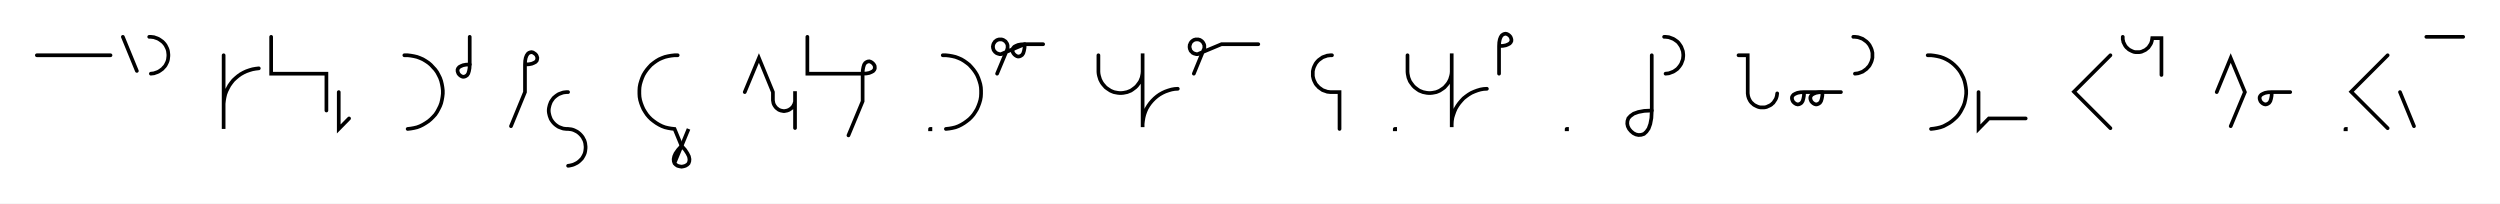
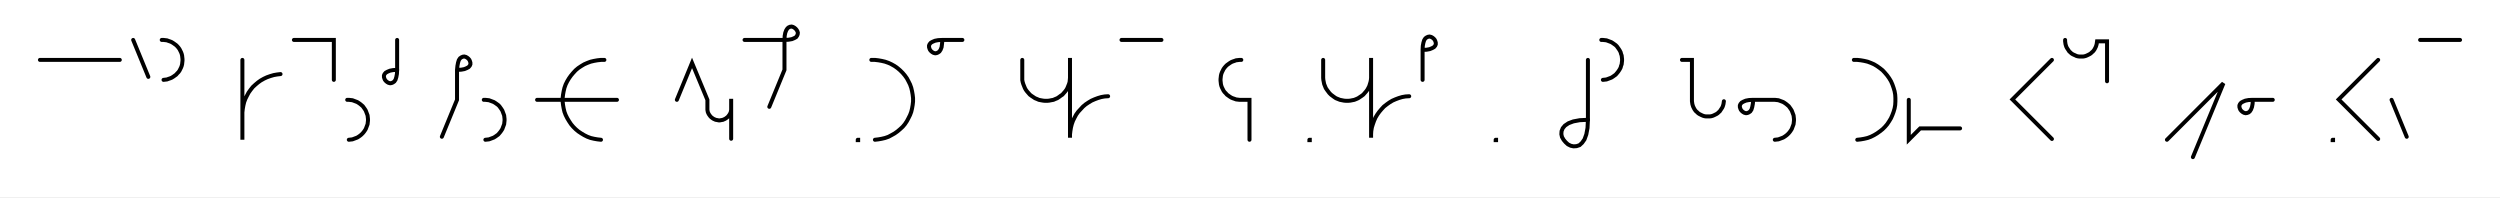
- <svg xmlns="http://www.w3.org/2000/svg" width="1357.192" height="110.451" style="fill:none; stroke-linecap:round;">
+ <svg xmlns="http://www.w3.org/2000/svg" width="1252.113" height="98.671" style="fill:none; stroke-linecap:round;">
  <rect width="100%" height="100%" fill="#FFFFFF" />
  <path stroke="#000000" stroke-width="2" d="M 550,75" />
  <path stroke="#000000" stroke-width="2" d="M 20,30 60,30" />
  <path stroke="#000000" stroke-width="2" d="M 66.7,70" />
  <path stroke="#000000" stroke-width="2" d="M 66.7,20 74.3,38.5" />
  <path stroke="#000000" stroke-width="2" d="M 81,70" />
  <path stroke="#000000" stroke-width="2" d="M 81,20 81.9,20 82.7,20.1 83.6,20.2 84.4,20.5 85.3,20.8 86,21.1 86.8,21.6 87.5,22.1 88.2,22.6 88.8,23.2 89.4,23.9 89.9,24.6 90.3,25.4 90.7,26.2 91,27 91.2,27.8 91.3,28.7 91.4,29.6 91.4,30.4 91.3,31.3 91.2,32.2 91,33 90.7,33.8 90.3,34.6 89.9,35.4 89.4,36.1 88.8,36.7 88.2,37.4 87.5,37.9 86.8,38.4 86,38.9 85.3,39.2 84.4,39.5 83.6,39.8 82.7,39.9 81.9,40" />
  <path stroke="#000000" stroke-width="2" d="M 121.4,70" />
  <path stroke="#000000" stroke-width="2" d="M 121.4,30 121.4,70 121.4,58 121.4,56.3 121.6,54.5 121.9,52.8 122.3,51.1 122.9,49.5 123.7,47.9 124.5,46.4 125.5,45 126.6,43.6 127.9,42.4 129.2,41.3 130.6,40.3 132.2,39.4 133.7,38.7 135.4,38.1 137.1,37.6 138.8,37.3 140.5,37.1" />
  <path stroke="#000000" stroke-width="2" d="M 147.2,70" />
-   <path stroke="#000000" stroke-width="2" d="M 147.2,20 147.2,40 157.2,40 177.2,40 177.2,60" />
-   <path stroke="#000000" stroke-width="2" d="M 183.9,70" />
-   <path stroke="#000000" stroke-width="2" d="M 183.9,50 183.9,70 189.5,64.3" />
-   <path stroke="#000000" stroke-width="2" d="M 219.5,70" />
-   <path stroke="#000000" stroke-width="2" d="M 219.5,30 221.3,30 223,30.2 224.7,30.5 226.4,30.9 228,31.5 229.6,32.2 231.1,33.1 232.6,34.1 233.9,35.2 235.1,36.5 236.3,37.8 237.3,39.2 238.1,40.7 238.9,42.3 239.5,44 239.9,45.7 240.2,47.4 240.4,49.1 240.4,50.9 240.2,52.6 239.9,54.3 239.5,56 238.9,57.6 238.1,59.2 237.3,60.7 236.3,62.2 235.1,63.5 233.9,64.7 232.6,65.8 231.1,66.8 229.6,67.7 228,68.5 226.4,69.1 224.7,69.5 223,69.8 221.3,70" />
-   <path stroke="#000000" stroke-width="2" d="M 247,70" />
-   <path stroke="#000000" stroke-width="2" d="M 255,20 255,35" />
-   <path stroke="#000000" stroke-width="2" d="M 255,35 254.9,37 254.6,38.6 254.2,39.9 253.6,40.8 252.9,41.3 252.2,41.6 251.4,41.7 250.7,41.5 250,41.1 249.4,40.6 248.9,40 248.6,39.3 248.4,38.6 248.4,37.8 248.7,37.1 249.3,36.4 250.2,35.9 251.4,35.4 253,35.1 255,35" />
-   <path stroke="#000000" stroke-width="2" d="M 285,70" />
-   <path stroke="#000000" stroke-width="2" d="M 285,35" />
-   <path stroke="#000000" stroke-width="2" d="M 285,35 287.1,34.9 288.7,34.6 289.9,34.1 290.8,33.6 291.4,32.9 291.6,32.2 291.7,31.4 291.5,30.7 291.2,30 290.7,29.4 290,28.9 289.4,28.5 288.6,28.3 287.9,28.4 287.1,28.7 286.5,29.2 285.9,30.1 285.4,31.4 285.1,33 285,35 285,50 277.4,68.5" />
-   <path stroke="#000000" stroke-width="2" d="M 298.4,70" />
-   <path stroke="#000000" stroke-width="2" d="M 308.4,50 307.5,50 306.6,50.1 305.8,50.2 304.9,50.5 304.1,50.8 303.3,51.1 302.5,51.6 301.8,52.1 301.2,52.6 300.5,53.2 300,53.9 299.5,54.6 299,55.4 298.7,56.2 298.4,57 298.2,57.8 298,58.7 297.9,59.6 297.9,60.4 298,61.3 298.2,62.2 298.4,63 298.7,63.8 299,64.6 299.5,65.4 300,66.1 300.5,66.7 301.2,67.4 301.8,67.9 302.5,68.4 303.3,68.9 304.1,69.2 304.9,69.5 305.8,69.8 306.6,69.9 307.5,70 308.4,70 309.2,70.1 310.1,70.2 310.9,70.4 311.7,70.7 312.5,71.1 313.3,71.5 314,72 314.7,72.6 315.3,73.2 315.9,73.9 316.4,74.6 316.8,75.4 317.2,76.1 317.5,77 317.7,77.8 317.8,78.7 317.9,79.5 317.9,80.4 317.8,81.3 317.7,82.1 317.5,83 317.2,83.8 316.8,84.6 316.4,85.3 315.9,86.1 315.3,86.7 314.7,87.3 314,87.9 313.3,88.4 312.5,88.8 311.7,89.2 310.9,89.5 310.1,89.7 309.2,89.9 308.4,90" />
-   <path stroke="#000000" stroke-width="2" d="M 347.9,70" />
-   <path stroke="#000000" stroke-width="2" d="M 367.9,30 366.2,30 364.4,30.2 362.7,30.5 361,30.9 359.4,31.5 357.8,32.2 356.3,33.1 354.9,34.1 353.5,35.2 352.3,36.5 351.2,37.8 350.2,39.2 349.3,40.7 348.6,42.3 348,44 347.5,45.7 347.2,47.4 347.1,49.1 347.1,50.9 347.2,52.6 347.5,54.3 348,56 348.6,57.6 349.3,59.2 350.2,60.7 351.2,62.2 352.3,63.5 353.5,64.7 354.9,65.8 356.3,66.8 357.8,67.7 359.4,68.5 361,69.1 362.7,69.5 364.4,69.8 366.2,70 370,79.2" />
-   <path stroke="#000000" stroke-width="2" d="M 370,79.2 371.9,81.3 373.2,83.3 374,84.9 374.3,86.4 374.2,87.6 373.8,88.7 373.1,89.4 372.1,90 371.1,90.3 370,90.5 368.9,90.3 367.8,90 366.9,89.4 366.2,88.7 365.8,87.6 365.7,86.4 366,84.9 366.7,83.3 368.1,81.3 370,79.2 373.8,70 366.2,88.4" />
-   <path stroke="#000000" stroke-width="2" d="M 404.3,70" />
-   <path stroke="#000000" stroke-width="2" d="M 404.3,50 412,31.5 419.6,50 419.6,54 419.6,54.5 419.7,55 419.8,55.6 419.9,56.1 420.1,56.6 420.3,57 420.6,57.5 420.9,57.9 421.2,58.3 421.6,58.7 422,59 422.4,59.3 422.8,59.6 423.3,59.8 423.8,60 424.3,60.1 424.8,60.2 425.3,60.3 425.9,60.3 426.4,60.2 426.9,60.1 427.4,60 427.9,59.8 428.4,59.6 428.8,59.3 429.3,59 429.7,58.7 430,58.3 430.4,57.9 430.7,57.5 430.9,57 431.2,56.6 431.3,56.1 431.5,55.6 431.6,55 431.6,54.5 431.6,49.5 431.6,69.5" />
-   <path stroke="#000000" stroke-width="2" d="M 438.3,70" />
-   <path stroke="#000000" stroke-width="2" d="M 438.3,20 438.3,40 448.3,40 468.3,40" />
-   <path stroke="#000000" stroke-width="2" d="M 468.3,40 470.3,39.9 471.9,39.6 473.1,39.1 474,38.6 474.6,37.9 474.9,37.2 474.9,36.4 474.8,35.7 474.4,35 473.9,34.4 473.3,33.9 472.6,33.5 471.9,33.3 471.1,33.4 470.4,33.7 469.7,34.2 469.1,35.1 468.7,36.4 468.4,38 468.3,40 468.3,55 460.6,73.5" />
-   <path stroke="#000000" stroke-width="2" d="M 504.9,70" />
-   <path stroke="#000000" stroke-width="2" d="M 504.9,70 505.1,70 505.1,70.2 504.9,70.2 504.9,70" />
-   <path stroke="#000000" stroke-width="2" d="M 511.8,70" />
-   <path stroke="#000000" stroke-width="2" d="M 511.8,30 513.5,30 515.3,30.2 517,30.5 518.7,30.9 520.3,31.5 521.9,32.2 523.4,33.1 524.8,34.1 526.2,35.2 527.4,36.5 528.5,37.8 529.5,39.2 530.4,40.7 531.1,42.3 531.7,44 532.2,45.7 532.5,47.4 532.6,49.1 532.6,50.9 532.5,52.6 532.2,54.3 531.7,56 531.1,57.6 530.4,59.2 529.5,60.7 528.5,62.2 527.4,63.5 526.2,64.7 524.8,65.8 523.4,66.8 521.9,67.7 520.3,68.5 518.7,69.1 517,69.5 515.3,69.8 513.5,70" />
-   <path stroke="#000000" stroke-width="2" d="M 539.3,70" />
-   <path stroke="#000000" stroke-width="2" d="M 541.3,40 546.7,27.1 546.8,26.7 546.9,26.4 547,26.1 547,25.7 547,25.4 547,25 547,24.7 546.9,24.3 546.8,24 546.7,23.7 546.5,23.4 546.3,23.1 546.1,22.8 545.9,22.5 545.6,22.3 545.3,22.1 545,21.9 544.7,21.7 544.4,21.6 544.1,21.5 543.7,21.4 543.4,21.4 543,21.4 542.7,21.4 542.4,21.4 542,21.5 541.7,21.6 541.4,21.7 541,21.9 540.8,22.1 540.5,22.3 540.2,22.5 540,22.8 539.8,23.1 539.6,23.4 539.4,23.7 539.3,24 539.2,24.3 539.1,24.7 539.1,25 539,25.4 539.1,25.7 539.1,26.1 539.2,26.4 539.3,26.7 539.4,27.1 539.6,27.4 539.8,27.7 540,27.9 540.2,28.2 540.5,28.4 540.8,28.7 541,28.8 541.4,29 541.7,29.1 542,29.2 542.4,29.3 542.7,29.4 543,29.4 543.4,29.4 556.3,24" />
-   <path stroke="#000000" stroke-width="2" d="M 556.3,24 556.2,26 555.9,27.6 555.5,28.9 554.9,29.8 554.2,30.3 553.5,30.6 552.7,30.7 552,30.5 551.3,30.1 550.7,29.6 550.2,29 549.8,28.3 549.7,27.6 549.7,26.8 550,26.1 550.6,25.4 551.5,24.9 552.7,24.4 554.3,24.1 556.3,24 566.3,24" />
-   <path stroke="#000000" stroke-width="2" d="M 596.3,70" />
-   <path stroke="#000000" stroke-width="2" d="M 596.3,30 596.3,38 596.3,39 596.4,40.1 596.6,41.1 596.9,42.1 597.2,43.1 597.7,44.1 598.2,45 598.8,45.8 599.5,46.6 600.2,47.4 601,48 601.9,48.6 602.8,49.2 603.7,49.6 604.7,50 605.7,50.2 606.8,50.4 607.8,50.5 608.8,50.5 609.9,50.4 610.9,50.2 611.9,50 612.9,49.6 613.9,49.2 614.8,48.6 615.6,48 616.4,47.4 617.2,46.6 617.8,45.8 618.4,45 619,44.1 619.4,43.1 619.8,42.1 620,41.1 620.2,40.1 620.3,39 620.3,29 620.3,69 620.3,67.3 620.5,65.6 620.8,63.8 621.2,62.2 621.8,60.5 622.5,58.9 623.4,57.4 624.4,56 625.5,54.7 626.8,53.4 628.1,52.3 629.5,51.3 631.1,50.4 632.6,49.7 634.3,49.1 636,48.6 637.7,48.3 639.4,48.2" />
-   <path stroke="#000000" stroke-width="2" d="M 646.1,70" />
-   <path stroke="#000000" stroke-width="2" d="M 648.1,40 653.4,27.1 653.6,26.7 653.7,26.4 653.8,26.1 653.8,25.7 653.8,25.4 653.8,25 653.8,24.7 653.7,24.3 653.6,24 653.4,23.7 653.3,23.4 653.1,23.1 652.9,22.8 652.6,22.5 652.4,22.3 652.1,22.1 651.8,21.9 651.5,21.7 651.2,21.6 650.8,21.5 650.5,21.4 650.2,21.4 649.8,21.4 649.5,21.4 649.1,21.4 648.8,21.5 648.4,21.6 648.1,21.7 647.8,21.9 647.5,22.1 647.2,22.3 647,22.5 646.7,22.8 646.5,23.1 646.3,23.4 646.2,23.7 646.1,24 645.9,24.3 645.9,24.7 645.8,25 645.8,25.4 645.8,25.7 645.9,26.1 645.9,26.4 646.1,26.7 646.2,27.1 646.3,27.4 646.5,27.7 646.7,27.9 647,28.2 647.2,28.4 647.5,28.7 647.8,28.8 648.1,29 648.4,29.1 648.8,29.2 649.1,29.3 649.5,29.4 649.8,29.4 650.2,29.4 663.1,24 683.1,24" />
-   <path stroke="#000000" stroke-width="2" d="M 713.1,70" />
-   <path stroke="#000000" stroke-width="2" d="M 723.1,30 722.2,30 721.4,30.1 720.5,30.2 719.7,30.5 718.8,30.8 718,31.1 717.3,31.6 716.6,32.1 715.9,32.6 715.3,33.2 714.7,33.9 714.2,34.6 713.8,35.4 713.4,36.2 713.1,37 712.9,37.8 712.7,38.7 712.7,39.6 712.7,40.4 712.7,41.3 712.9,42.2 713.1,43 713.4,43.8 713.8,44.6 714.2,45.4 714.7,46.1 715.3,46.7 715.9,47.4 716.6,47.9 717.3,48.4 718,48.9 718.8,49.2 719.7,49.5 720.5,49.8 721.4,49.9 722.2,50 727.2,50 727.2,70" />
-   <path stroke="#000000" stroke-width="2" d="M 757.2,70" />
-   <path stroke="#000000" stroke-width="2" d="M 757.2,70 757.4,70 757.4,70.2 757.2,70.2 757.2,70" />
-   <path stroke="#000000" stroke-width="2" d="M 764.1,70" />
-   <path stroke="#000000" stroke-width="2" d="M 764.1,30 764.1,38 764.1,39 764.2,40.1 764.4,41.1 764.6,42.1 765,43.1 765.4,44.1 766,45 766.6,45.8 767.2,46.6 768,47.4 768.8,48 769.6,48.6 770.5,49.2 771.5,49.6 772.5,50 773.5,50.2 774.5,50.4 775.6,50.5 776.6,50.5 777.6,50.4 778.7,50.2 779.7,50 780.7,49.6 781.6,49.2 782.5,48.6 783.4,48 784.2,47.4 784.9,46.6 785.6,45.8 786.2,45 786.7,44.1 787.2,43.1 787.5,42.1 787.8,41.1 788,40.1 788.1,39 788.1,29 788.1,69 788.1,67.3 788.2,65.6 788.5,63.8 789,62.2 789.6,60.5 790.3,58.9 791.2,57.4 792.2,56 793.3,54.7 794.5,53.4 795.9,52.3 797.3,51.3 798.8,50.4 800.4,49.7 802,49.1 803.7,48.6 805.4,48.3 807.2,48.2" />
-   <path stroke="#000000" stroke-width="2" d="M 813.8,70" />
-   <path stroke="#000000" stroke-width="2" d="M 813.8,25" />
-   <path stroke="#000000" stroke-width="2" d="M 813.8,25 815.9,24.9 817.5,24.6 818.7,24.1 819.6,23.6 820.2,22.9 820.5,22.2 820.5,21.4 820.3,20.7 820,20 819.5,19.4 818.9,18.9 818.2,18.5 817.4,18.3 816.7,18.4 816,18.7 815.3,19.2 814.7,20.1 814.2,21.4 813.9,23 813.8,25 813.8,40" />
-   <path stroke="#000000" stroke-width="2" d="M 850.5,70" />
-   <path stroke="#000000" stroke-width="2" d="M 850.5,70 850.7,70 850.7,70.2 850.5,70.2 850.5,70" />
-   <path stroke="#000000" stroke-width="2" d="M 880.7,70" />
-   <path stroke="#000000" stroke-width="2" d="M 896.7,30 896.7,60" />
-   <path stroke="#000000" stroke-width="2" d="M 896.7,60 896.5,64.1 895.9,67.3 895,69.8 893.8,71.5 892.5,72.7 891,73.2 889.5,73.3 888.1,73 886.7,72.3 885.4,71.2 884.4,70 883.7,68.6 883.4,67.2 883.5,65.7 884,64.2 885.2,62.9 886.9,61.7 889.4,60.8 892.6,60.2 896.7,60" />
-   <path stroke="#000000" stroke-width="2" d="M 903.4,70" />
-   <path stroke="#000000" stroke-width="2" d="M 903.4,20 904.2,20 905.1,20.1 906,20.2 906.8,20.5 907.6,20.8 908.4,21.1 909.2,21.6 909.9,22.1 910.6,22.6 911.2,23.2 911.7,23.9 912.2,24.6 912.7,25.4 913,26.2 913.3,27 913.6,27.8 913.7,28.7 913.8,29.6 913.8,30.4 913.7,31.3 913.6,32.2 913.3,33 913,33.8 912.7,34.6 912.2,35.4 911.7,36.1 911.2,36.7 910.6,37.4 909.9,37.9 909.2,38.4 908.4,38.9 907.6,39.2 906.8,39.5 906,39.8 905.1,39.9 904.2,40" />
-   <path stroke="#000000" stroke-width="2" d="M 943.8,70" />
-   <path stroke="#000000" stroke-width="2" d="M 943.8,30 948.8,30 948.8,50 948.8,50.7 948.9,51.4 949,52.1 949.2,52.8 949.4,53.4 949.7,54 950,54.6 950.4,55.2 950.9,55.8 951.4,56.2 951.9,56.7 952.5,57.1 953.1,57.4 953.7,57.7 954.4,58 955.1,58.2 955.7,58.3 956.4,58.3 957.1,58.3 957.8,58.3 958.5,58.2 959.2,58 959.8,57.7 960.5,57.4 961.1,57.1 961.7,56.7 962.2,56.2 962.7,55.8 963.1,55.2 963.5,54.6 963.9,54 964.2,53.4 964.4,52.8 964.6,52.1 964.7,51.4 964.8,50.7" />
-   <path stroke="#000000" stroke-width="2" d="M 971.4,70" />
-   <path stroke="#000000" stroke-width="2" d="M 979.4,50" />
-   <path stroke="#000000" stroke-width="2" d="M 979.4,50 979.3,52 979,53.6 978.6,54.9 978,55.8 977.3,56.3 976.6,56.6 975.9,56.7 975.1,56.5 974.4,56.1 973.8,55.6 973.3,55 973,54.3 972.8,53.6 972.8,52.8 973.1,52.1 973.7,51.4 974.6,50.9 975.8,50.4 977.4,50.1 979.4,50 989.4,50" />
-   <path stroke="#000000" stroke-width="2" d="M 989.4,50 989.3,52 989,53.6 988.6,54.9 988,55.8 987.3,56.3 986.6,56.6 985.9,56.7 985.1,56.5 984.4,56.1 983.8,55.6 983.3,55 983,54.3 982.8,53.6 982.8,52.8 983.1,52.1 983.7,51.4 984.6,50.9 985.8,50.4 987.4,50.1 989.4,50 999.4,50" />
-   <path stroke="#000000" stroke-width="2" d="M 1006.1,70" />
-   <path stroke="#000000" stroke-width="2" d="M 1006.1,20 1007,20 1007.9,20.1 1008.7,20.2 1009.6,20.5 1010.4,20.8 1011.2,21.1 1011.9,21.6 1012.6,22.1 1013.3,22.6 1013.9,23.2 1014.5,23.9 1015,24.6 1015.4,25.4 1015.8,26.2 1016.1,27 1016.3,27.8 1016.5,28.7 1016.5,29.6 1016.5,30.4 1016.5,31.3 1016.3,32.2 1016.1,33 1015.8,33.8 1015.4,34.6 1015,35.4 1014.5,36.1 1013.9,36.7 1013.3,37.4 1012.6,37.9 1011.9,38.4 1011.2,38.9 1010.4,39.2 1009.6,39.5 1008.7,39.8 1007.9,39.9 1007,40" />
-   <path stroke="#000000" stroke-width="2" d="M 1046.5,70" />
-   <path stroke="#000000" stroke-width="2" d="M 1046.5,30 1048.3,30 1050,30.2 1051.7,30.5 1053.4,30.9 1055.1,31.5 1056.6,32.2 1058.2,33.1 1059.6,34.1 1060.9,35.2 1062.2,36.5 1063.3,37.8 1064.3,39.2 1065.1,40.7 1065.9,42.3 1066.5,44 1066.9,45.7 1067.2,47.4 1067.4,49.1 1067.4,50.9 1067.2,52.6 1066.9,54.3 1066.5,56 1065.9,57.6 1065.1,59.2 1064.3,60.7 1063.3,62.2 1062.2,63.5 1060.9,64.7 1059.6,65.8 1058.2,66.8 1056.6,67.7 1055.1,68.5 1053.4,69.1 1051.7,69.5 1050,69.8 1048.3,70" />
-   <path stroke="#000000" stroke-width="2" d="M 1074.1,70" />
-   <path stroke="#000000" stroke-width="2" d="M 1074.1,50 1074.1,70 1079.7,64.3 1099.7,64.3" />
-   <path stroke="#000000" stroke-width="2" d="M 1129.7,70" />
-   <path stroke="#000000" stroke-width="2" d="M 1145.7,30 1125.9,49.8 1145.7,69.6" />
-   <path stroke="#000000" stroke-width="2" d="M 1152.4,70" />
-   <path stroke="#000000" stroke-width="2" d="M 1152.4,20 1152.4,20.7 1152.4,21.4 1152.6,22.1 1152.7,22.8 1153,23.4 1153.3,24 1153.6,24.6 1154,25.2 1154.5,25.8 1155,26.2 1155.5,26.7 1156.1,27.1 1156.7,27.4 1157.3,27.7 1158,28 1158.6,28.2 1159.3,28.3 1160,28.3 1160.7,28.3 1161.4,28.3 1162.1,28.2 1162.8,28 1163.4,27.7 1164.1,27.4 1164.7,27.1 1165.2,26.7 1165.8,26.2 1166.3,25.8 1166.7,25.2 1167.1,24.6 1167.5,24 1167.8,23.4 1168,22.8 1168.2,22.1 1168.3,21.4 1168.4,20.7 1173.4,20.7 1173.4,40.7" />
-   <path stroke="#000000" stroke-width="2" d="M 1203.4,70" />
-   <path stroke="#000000" stroke-width="2" d="M 1203.4,50 1211,31.5 1218.7,50 1211,68.5" />
-   <path stroke="#000000" stroke-width="2" d="M 1225.3,70" />
-   <path stroke="#000000" stroke-width="2" d="M 1233.3,50" />
-   <path stroke="#000000" stroke-width="2" d="M 1233.3,50 1233.2,52 1232.9,53.6 1232.5,54.9 1231.9,55.8 1231.2,56.3 1230.5,56.6 1229.8,56.7 1229,56.5 1228.3,56.1 1227.7,55.6 1227.2,55 1226.9,54.3 1226.7,53.6 1226.7,52.8 1227,52.1 1227.6,51.4 1228.5,50.9 1229.7,50.4 1231.3,50.1 1233.3,50 1243.3,50" />
-   <path stroke="#000000" stroke-width="2" d="M 1273.3,70" />
-   <path stroke="#000000" stroke-width="2" d="M 1273.3,70 1273.5,70 1273.5,70.2 1273.3,70.2 1273.3,70" />
-   <path stroke="#000000" stroke-width="2" d="M 1280.2,70" />
-   <path stroke="#000000" stroke-width="2" d="M 1296.2,30 1276.4,49.8 1296.2,69.6" />
-   <path stroke="#000000" stroke-width="2" d="M 1302.9,70" />
-   <path stroke="#000000" stroke-width="2" d="M 1302.9,50 1310.5,68.5" />
-   <path stroke="#000000" stroke-width="2" d="M 1317.2,70" />
-   <path stroke="#000000" stroke-width="2" d="M 1317.2,20 1337.2,20" />
-   <path stroke="#000000" stroke-width="2" d="M 1367.2,70" />
+   <path stroke="#000000" stroke-width="2" d="M 147.2,20 167.2,20 167.2,40" />
+   <path stroke="#000000" stroke-width="2" d="M 173.9,70" />
+   <path stroke="#000000" stroke-width="2" d="M 173.9,50 174.7,50 175.6,50.1 176.5,50.2 177.3,50.5 178.1,50.8 178.9,51.1 179.7,51.6 180.4,52.1 181,52.6 181.7,53.2 182.2,53.9 182.7,54.6 183.2,55.4 183.5,56.2 183.8,57 184.1,57.8 184.2,58.7 184.3,59.6 184.3,60.4 184.2,61.3 184.1,62.2 183.8,63 183.5,63.8 183.2,64.6 182.7,65.4 182.2,66.1 181.7,66.7 181,67.4 180.4,67.9 179.7,68.4 178.9,68.9 178.1,69.2 177.3,69.5 176.5,69.8 175.6,69.9 174.7,70" />
+   <path stroke="#000000" stroke-width="2" d="M 190.9,70" />
+   <path stroke="#000000" stroke-width="2" d="M 198.9,20 198.9,35" />
+   <path stroke="#000000" stroke-width="2" d="M 198.9,35 198.8,37 198.5,38.6 198.1,39.9 197.5,40.8 196.8,41.3 196.1,41.6 195.4,41.7 194.6,41.5 193.9,41.1 193.3,40.6 192.8,40 192.5,39.3 192.3,38.6 192.3,37.8 192.6,37.1 193.2,36.4 194.1,35.9 195.3,35.4 196.9,35.1 198.9,35" />
+   <path stroke="#000000" stroke-width="2" d="M 228.9,70" />
+   <path stroke="#000000" stroke-width="2" d="M 228.9,35" />
+   <path stroke="#000000" stroke-width="2" d="M 228.9,35 231,34.9 232.6,34.6 233.8,34.1 234.7,33.6 235.3,32.9 235.6,32.2 235.6,31.4 235.4,30.7 235.1,30 234.6,29.4 234,28.9 233.3,28.5 232.5,28.3 231.8,28.4 231.1,28.7 230.4,29.2 229.8,30.1 229.4,31.4 229.1,33 228.9,35 228.9,50 221.3,68.5" />
+   <path stroke="#000000" stroke-width="2" d="M 242.3,70" />
+   <path stroke="#000000" stroke-width="2" d="M 242.3,50 243.1,50 244,50.1 244.9,50.2 245.7,50.5 246.5,50.8 247.3,51.1 248.1,51.6 248.8,52.1 249.5,52.6 250.1,53.2 250.6,53.9 251.1,54.6 251.6,55.4 251.9,56.2 252.2,57 252.5,57.8 252.6,58.7 252.7,59.6 252.7,60.4 252.6,61.3 252.5,62.2 252.2,63 251.9,63.8 251.6,64.6 251.1,65.4 250.6,66.1 250.1,66.7 249.5,67.4 248.8,67.9 248.1,68.4 247.3,68.9 246.5,69.2 245.7,69.5 244.9,69.8 244,69.9 243.1,70" />
+   <path stroke="#000000" stroke-width="2" d="M 282.7,70" />
+   <path stroke="#000000" stroke-width="2" d="M 302.7,30 301,30 299.2,30.2 297.5,30.5 295.8,30.9 294.2,31.5 292.6,32.2 291.1,33.1 289.6,34.1 288.3,35.2 287.1,36.5 286,37.8 285,39.2 284.1,40.7 283.3,42.3 282.7,44 282.3,45.7 282,47.4 281.8,49.1 281.8,50.9 282,52.6 282.3,54.3 282.7,56 283.3,57.6 284.1,59.2 285,60.7 286,62.2 287.1,63.5 288.3,64.7 289.6,65.8 291.1,66.8 292.6,67.7 294.2,68.5 295.8,69.1 297.5,69.5 299.2,69.8 301,70" />
+   <path stroke="#000000" stroke-width="2" d="M 301,50" />
+   <path stroke="#000000" stroke-width="2" d="M 269,50 309,50" />
+   <path stroke="#000000" stroke-width="2" d="M 339,70" />
+   <path stroke="#000000" stroke-width="2" d="M 339,50 346.6,31.5 354.3,50 354.3,54 354.3,54.5 354.3,55 354.4,55.6 354.5,56.1 354.7,56.6 354.9,57 355.2,57.5 355.5,57.9 355.8,58.3 356.2,58.7 356.6,59 357,59.3 357.5,59.6 358,59.8 358.4,60 359,60.1 359.5,60.2 360,60.3 360.5,60.3 361,60.2 361.6,60.1 362.1,60 362.5,59.8 363,59.6 363.5,59.3 363.9,59 364.3,58.7 364.7,58.3 365,57.9 365.3,57.5 365.6,57 365.8,56.6 366,56.1 366.1,55.6 366.2,55 366.2,54.5 366.2,49.5 366.2,69.5" />
+   <path stroke="#000000" stroke-width="2" d="M 372.9,70" />
+   <path stroke="#000000" stroke-width="2" d="M 372.9,20 392.9,20" />
+   <path stroke="#000000" stroke-width="2" d="M 392.9,20 394.9,19.9 396.6,19.6 397.8,19.1 398.7,18.6 399.2,17.9 399.5,17.2 399.6,16.4 399.4,15.7 399,15 398.5,14.4 397.9,13.9 397.2,13.5 396.5,13.3 395.7,13.4 395,13.7 394.4,14.2 393.8,15.1 393.3,16.4 393,18 392.9,20 392.9,35 385.3,53.5" />
+   <path stroke="#000000" stroke-width="2" d="M 429.6,70" />
+   <path stroke="#000000" stroke-width="2" d="M 429.6,70 429.8,70 429.8,70.2 429.6,70.2 429.6,70" />
+   <path stroke="#000000" stroke-width="2" d="M 436.4,70" />
+   <path stroke="#000000" stroke-width="2" d="M 436.4,30 438.2,30 439.9,30.2 441.6,30.5 443.3,30.9 445,31.5 446.5,32.2 448.1,33.1 449.5,34.1 450.8,35.2 452.1,36.5 453.2,37.8 454.2,39.2 455,40.7 455.8,42.3 456.4,44 456.8,45.7 457.1,47.4 457.3,49.1 457.3,50.9 457.1,52.6 456.8,54.3 456.4,56 455.8,57.6 455,59.2 454.2,60.7 453.2,62.2 452.1,63.5 450.8,64.7 449.5,65.8 448.1,66.8 446.5,67.7 445,68.5 443.3,69.1 441.6,69.5 439.9,69.8 438.2,70" />
+   <path stroke="#000000" stroke-width="2" d="M 464,70" />
+   <path stroke="#000000" stroke-width="2" d="M 472,20" />
+   <path stroke="#000000" stroke-width="2" d="M 472,20 471.8,22 471.6,23.6 471.1,24.9 470.5,25.8 469.8,26.3 469.1,26.6 468.4,26.7 467.6,26.5 466.9,26.1 466.3,25.6 465.8,25 465.5,24.3 465.3,23.6 465.3,22.8 465.6,22.1 466.2,21.4 467.1,20.9 468.3,20.4 469.9,20.1 472,20 482,20" />
+   <path stroke="#000000" stroke-width="2" d="M 512,70" />
+   <path stroke="#000000" stroke-width="2" d="M 512,30 512,38 512,39 512,40.1 512.2,41.1 512.5,42.1 512.9,43.1 513.3,44.1 513.8,45 514.4,45.8 515.1,46.6 515.8,47.4 516.6,48 517.5,48.6 518.4,49.2 519.4,49.6 520.3,50 521.3,50.2 522.4,50.4 523.4,50.5 524.5,50.5 525.5,50.4 526.5,50.2 527.6,50 528.5,49.6 529.5,49.2 530.4,48.6 531.2,48 532.1,47.4 532.8,46.6 533.5,45.8 534.1,45 534.6,44.1 535,43.1 535.4,42.1 535.7,41.1 535.8,40.1 535.9,39 535.9,29 535.9,69 535.9,67.3 536.1,65.6 536.4,63.8 536.8,62.2 537.4,60.5 538.2,58.9 539,57.4 540,56 541.2,54.7 542.4,53.4 543.7,52.3 545.2,51.3 546.7,50.4 548.3,49.7 549.9,49.1 551.6,48.6 553.3,48.3 555,48.2" />
+   <path stroke="#000000" stroke-width="2" d="M 561.7,70" />
+   <path stroke="#000000" stroke-width="2" d="M 561.7,20 581.7,20" />
+   <path stroke="#000000" stroke-width="2" d="M 611.7,70" />
+   <path stroke="#000000" stroke-width="2" d="M 621.7,30 620.8,30 620,30.1 619.1,30.2 618.3,30.5 617.4,30.8 616.7,31.1 615.9,31.6 615.2,32.1 614.5,32.6 613.9,33.2 613.3,33.9 612.8,34.6 612.4,35.4 612,36.2 611.7,37 611.5,37.8 611.4,38.7 611.3,39.6 611.3,40.4 611.4,41.3 611.5,42.2 611.7,43 612,43.8 612.4,44.6 612.8,45.4 613.3,46.1 613.9,46.7 614.5,47.4 615.2,47.9 615.9,48.4 616.7,48.9 617.4,49.2 618.3,49.5 619.1,49.8 620,49.9 620.8,50 625.8,50 625.8,70" />
+   <path stroke="#000000" stroke-width="2" d="M 655.8,70" />
+   <path stroke="#000000" stroke-width="2" d="M 655.8,70 656,70 656,70.2 655.8,70.2 655.8,70" />
+   <path stroke="#000000" stroke-width="2" d="M 662.7,70" />
+   <path stroke="#000000" stroke-width="2" d="M 662.7,30 662.7,38 662.7,39 662.8,40.1 663,41.1 663.2,42.1 663.6,43.1 664,44.1 664.6,45 665.2,45.8 665.8,46.6 666.6,47.4 667.4,48 668.2,48.6 669.1,49.2 670.1,49.6 671.1,50 672.1,50.2 673.1,50.4 674.2,50.5 675.2,50.5 676.3,50.4 677.3,50.2 678.3,50 679.3,49.6 680.2,49.2 681.1,48.6 682,48 682.8,47.4 683.5,46.6 684.2,45.8 684.8,45 685.3,44.1 685.8,43.1 686.1,42.1 686.4,41.1 686.6,40.1 686.7,39 686.7,29 686.7,69 686.7,67.3 686.8,65.6 687.1,63.8 687.6,62.2 688.2,60.5 688.9,58.9 689.8,57.4 690.8,56 691.9,54.7 693.1,53.4 694.5,52.3 695.9,51.3 697.4,50.4 699,49.7 700.6,49.1 702.3,48.6 704,48.3 705.8,48.2" />
+   <path stroke="#000000" stroke-width="2" d="M 712.5,70" />
+   <path stroke="#000000" stroke-width="2" d="M 712.5,25" />
+   <path stroke="#000000" stroke-width="2" d="M 712.5,25 714.5,24.9 716.1,24.6 717.3,24.1 718.2,23.6 718.8,22.9 719.1,22.2 719.1,21.4 718.9,20.7 718.6,20 718.1,19.4 717.5,18.9 716.8,18.5 716,18.3 715.3,18.4 714.6,18.7 713.9,19.2 713.3,20.1 712.9,21.4 712.6,23 712.5,25 712.5,40" />
+   <path stroke="#000000" stroke-width="2" d="M 749.1,70" />
+   <path stroke="#000000" stroke-width="2" d="M 749.1,70 749.3,70 749.3,70.2 749.1,70.2 749.1,70" />
+   <path stroke="#000000" stroke-width="2" d="M 779.3,70" />
+   <path stroke="#000000" stroke-width="2" d="M 795.3,30 795.3,60" />
+   <path stroke="#000000" stroke-width="2" d="M 795.3,60 795.1,64.1 794.5,67.3 793.6,69.8 792.4,71.5 791.1,72.7 789.6,73.2 788.1,73.3 786.7,73 785.3,72.3 784.1,71.2 783.1,70 782.3,68.6 782,67.2 782.1,65.7 782.7,64.2 783.8,62.9 785.6,61.7 788,60.8 791.2,60.2 795.3,60" />
+   <path stroke="#000000" stroke-width="2" d="M 802,70" />
+   <path stroke="#000000" stroke-width="2" d="M 802,20 802.8,20 803.7,20.1 804.6,20.2 805.4,20.5 806.2,20.8 807,21.1 807.8,21.6 808.5,22.1 809.2,22.6 809.8,23.2 810.3,23.9 810.8,24.6 811.3,25.4 811.7,26.2 811.9,27 812.2,27.8 812.3,28.7 812.4,29.6 812.4,30.4 812.3,31.3 812.2,32.2 811.9,33 811.7,33.8 811.3,34.6 810.8,35.4 810.3,36.1 809.8,36.7 809.2,37.4 808.5,37.9 807.8,38.4 807,38.9 806.2,39.2 805.4,39.5 804.6,39.8 803.7,39.9 802.8,40" />
+   <path stroke="#000000" stroke-width="2" d="M 842.4,70" />
+   <path stroke="#000000" stroke-width="2" d="M 842.4,30 847.4,30 847.4,50 847.4,50.7 847.5,51.4 847.6,52.1 847.8,52.8 848,53.4 848.3,54 848.6,54.6 849,55.2 849.5,55.8 850,56.2 850.5,56.7 851.1,57.1 851.7,57.4 852.3,57.7 853,58 853.7,58.2 854.4,58.3 855,58.3 855.7,58.3 856.4,58.3 857.1,58.2 857.8,58 858.5,57.7 859.1,57.4 859.7,57.1 860.3,56.7 860.8,56.2 861.3,55.8 861.7,55.2 862.1,54.6 862.5,54 862.8,53.4 863,52.8 863.2,52.1 863.3,51.4 863.4,50.7" />
+   <path stroke="#000000" stroke-width="2" d="M 870.1,70" />
+   <path stroke="#000000" stroke-width="2" d="M 878.1,50" />
+   <path stroke="#000000" stroke-width="2" d="M 878.1,50 877.9,52 877.6,53.6 877.2,54.9 876.6,55.8 875.9,56.3 875.2,56.6 874.5,56.7 873.7,56.5 873,56.1 872.4,55.6 871.9,55 871.6,54.3 871.4,53.6 871.4,52.8 871.7,52.1 872.3,51.4 873.2,50.9 874.4,50.4 876,50.1 878.1,50 888.1,50 888.9,50 889.8,50.1 890.7,50.2 891.5,50.5 892.3,50.8 893.1,51.1 893.9,51.6 894.6,52.1 895.2,52.6 895.9,53.2 896.4,53.9 896.9,54.6 897.4,55.4 897.7,56.2 898,57 898.3,57.8 898.4,58.7 898.5,59.6 898.5,60.4 898.4,61.3 898.3,62.2 898,63 897.7,63.8 897.4,64.6 896.9,65.4 896.4,66.1 895.9,66.7 895.2,67.4 894.6,67.9 893.9,68.4 893.1,68.9 892.3,69.2 891.5,69.5 890.7,69.8 889.8,69.9 888.9,70" />
+   <path stroke="#000000" stroke-width="2" d="M 928.5,70" />
+   <path stroke="#000000" stroke-width="2" d="M 928.5,30 930.2,30 932,30.2 933.7,30.5 935.4,30.9 937,31.5 938.6,32.2 940.1,33.1 941.5,34.1 942.9,35.2 944.1,36.5 945.2,37.8 946.2,39.2 947.1,40.7 947.8,42.3 948.4,44 948.9,45.7 949.2,47.4 949.3,49.1 949.3,50.9 949.2,52.6 948.9,54.3 948.4,56 947.8,57.6 947.1,59.2 946.2,60.7 945.2,62.2 944.1,63.5 942.9,64.7 941.5,65.8 940.1,66.8 938.6,67.7 937,68.5 935.4,69.1 933.7,69.5 932,69.8 930.2,70" />
+   <path stroke="#000000" stroke-width="2" d="M 956,70" />
+   <path stroke="#000000" stroke-width="2" d="M 956,50 956,70 961.7,64.3 981.7,64.3" />
+   <path stroke="#000000" stroke-width="2" d="M 1011.7,70" />
+   <path stroke="#000000" stroke-width="2" d="M 1027.7,30 1007.9,49.8 1027.7,69.6" />
+   <path stroke="#000000" stroke-width="2" d="M 1034.3,70" />
+   <path stroke="#000000" stroke-width="2" d="M 1034.3,20 1034.3,20.7 1034.4,21.4 1034.5,22.1 1034.7,22.8 1034.9,23.4 1035.2,24 1035.6,24.6 1036,25.2 1036.4,25.8 1036.9,26.2 1037.4,26.7 1038,27.1 1038.6,27.4 1039.3,27.7 1039.9,28 1040.6,28.2 1041.3,28.3 1042,28.3 1042.7,28.3 1043.4,28.3 1044,28.2 1044.7,28 1045.4,27.7 1046,27.4 1046.6,27.1 1047.2,26.7 1047.7,26.2 1048.2,25.8 1048.7,25.2 1049.1,24.6 1049.4,24 1049.7,23.4 1049.9,22.8 1050.1,22.1 1050.2,21.4 1050.3,20.7 1055.3,20.7 1055.3,40.7" />
+   <path stroke="#000000" stroke-width="2" d="M 1085.3,70" />
+   <path stroke="#000000" stroke-width="2" d="M 1085.3,70 1113.6,41.7 1098.3,78.7" />
+   <path stroke="#000000" stroke-width="2" d="M 1120.3,70" />
+   <path stroke="#000000" stroke-width="2" d="M 1128.3,50" />
+   <path stroke="#000000" stroke-width="2" d="M 1128.3,50 1128.2,52 1127.9,53.6 1127.4,54.9 1126.8,55.8 1126.2,56.3 1125.4,56.6 1124.7,56.7 1123.9,56.5 1123.2,56.1 1122.6,55.6 1122.1,55 1121.8,54.3 1121.6,53.6 1121.6,52.8 1121.9,52.1 1122.5,51.4 1123.4,50.9 1124.6,50.4 1126.2,50.1 1128.3,50 1138.3,50" />
+   <path stroke="#000000" stroke-width="2" d="M 1168.3,70" />
+   <path stroke="#000000" stroke-width="2" d="M 1168.3,70 1168.5,70 1168.5,70.2 1168.3,70.2 1168.3,70" />
+   <path stroke="#000000" stroke-width="2" d="M 1175.1,70" />
+   <path stroke="#000000" stroke-width="2" d="M 1191.1,30 1171.3,49.8 1191.1,69.6" />
+   <path stroke="#000000" stroke-width="2" d="M 1197.8,70" />
+   <path stroke="#000000" stroke-width="2" d="M 1197.8,50 1205.4,68.5" />
+   <path stroke="#000000" stroke-width="2" d="M 1212.1,70" />
+   <path stroke="#000000" stroke-width="2" d="M 1212.1,20 1232.1,20" />
+   <path stroke="#000000" stroke-width="2" d="M 1262.1,70" />
</svg>
